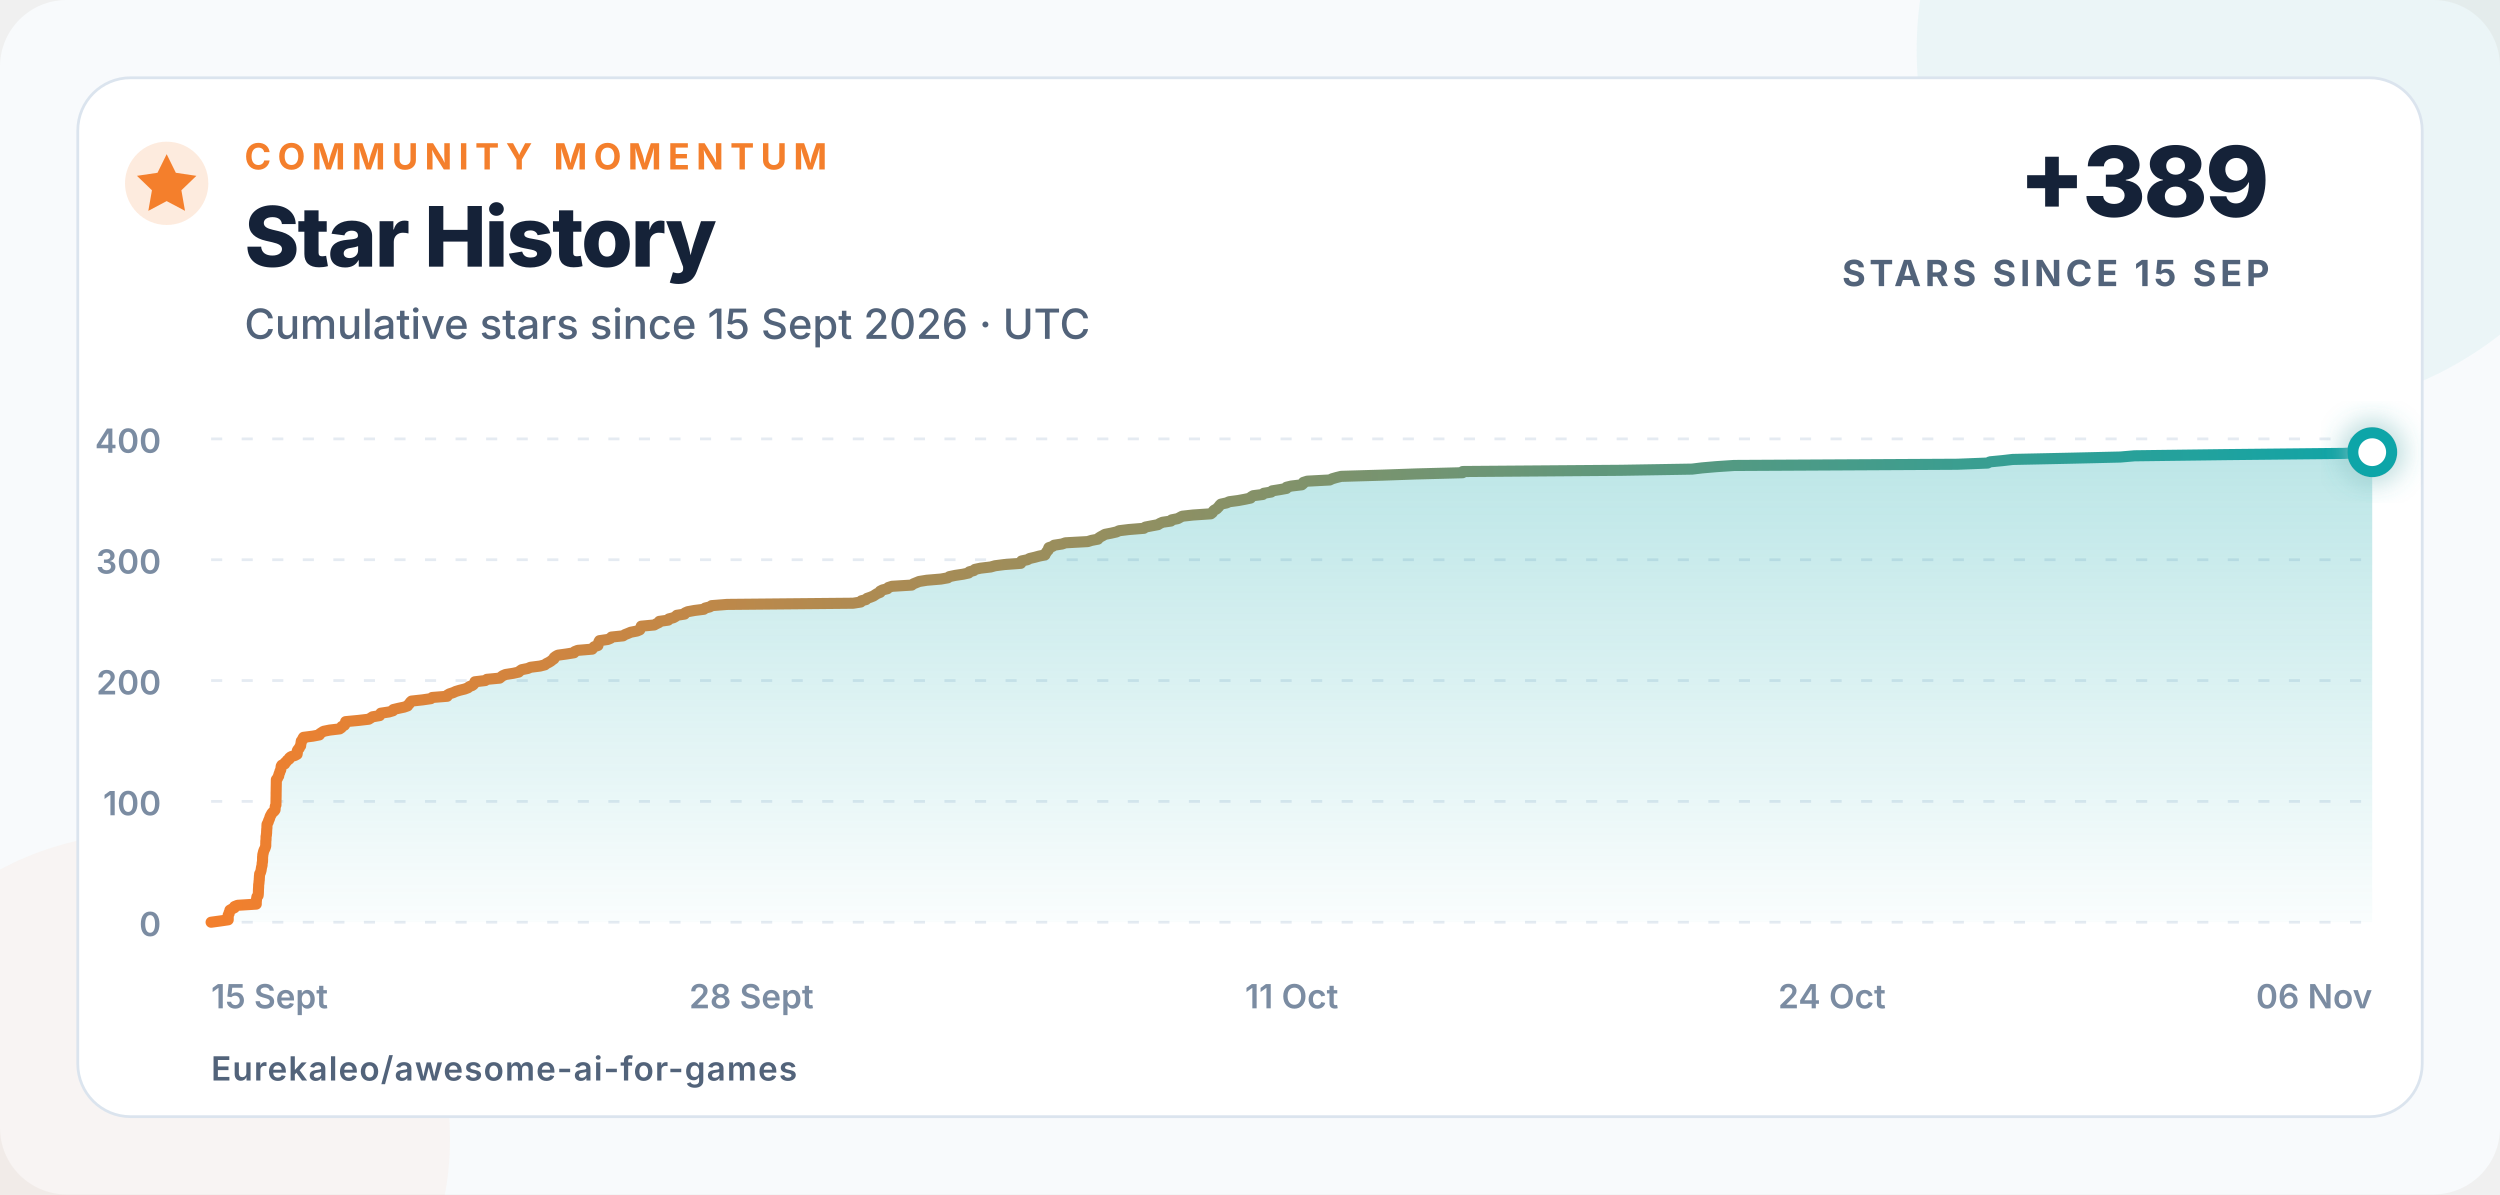
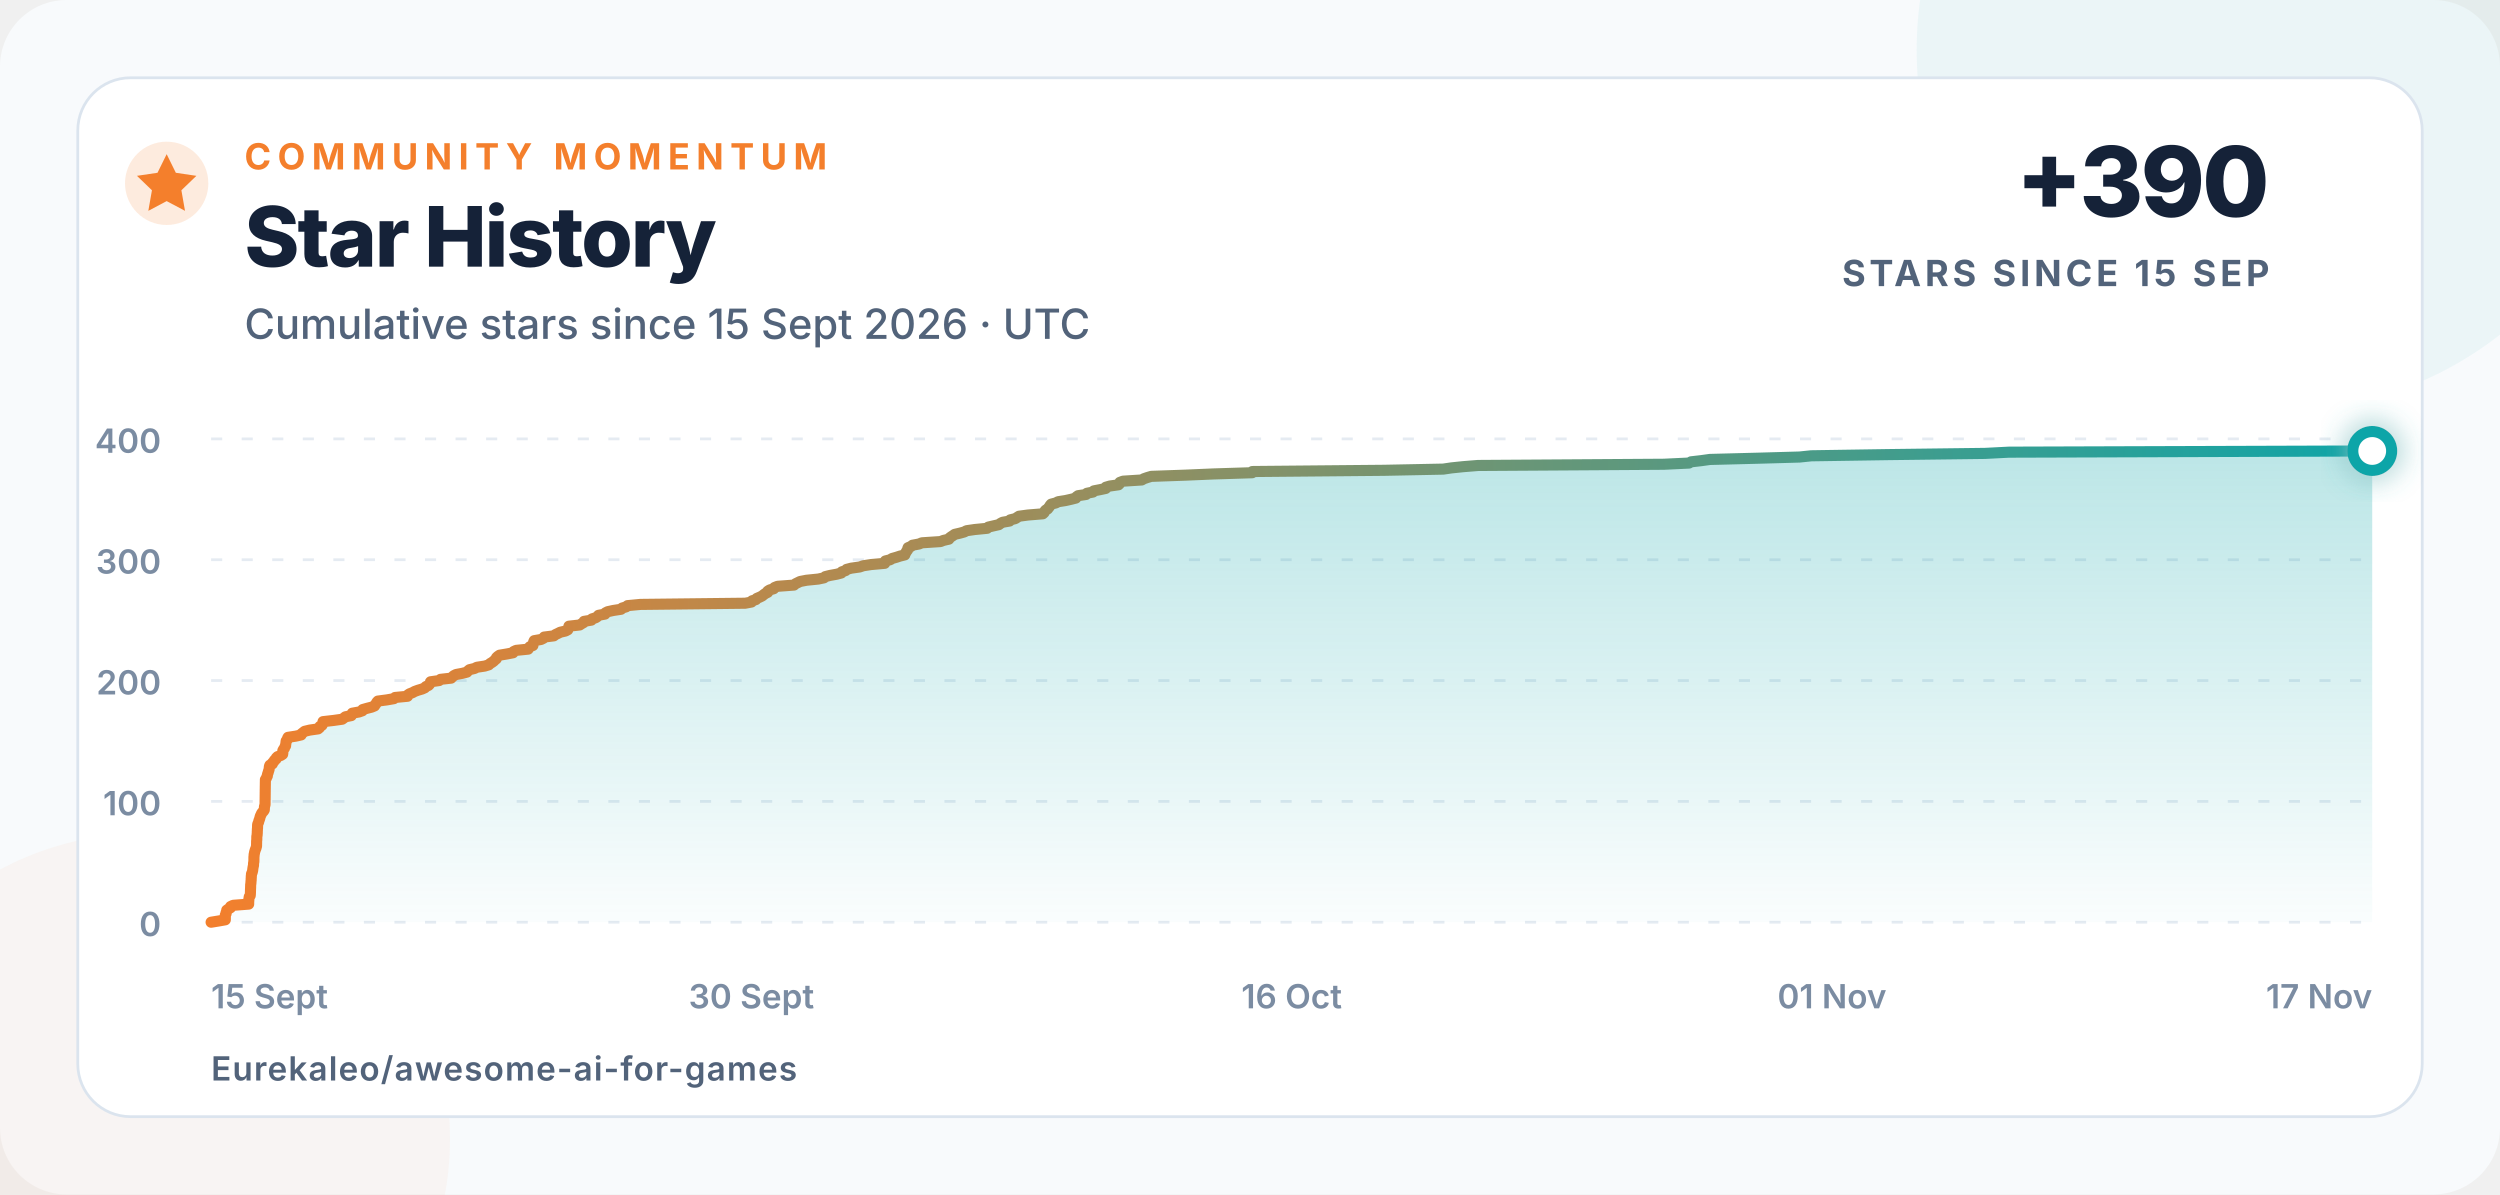
<svg xmlns="http://www.w3.org/2000/svg" width="900" height="430" viewBox="0 0 900 430" role="img" aria-labelledby="title description">
  <defs>
    <linearGradient id="line" x1="0" x2="1">
      <stop offset="0" stop-color="#f47f2c" />
      <stop offset="1" stop-color="#0ea5a8" />
    </linearGradient>
    <linearGradient id="area" x1="0" y1="0" x2="0" y2="1">
      <stop offset="0" stop-color="#0ea5a8" stop-opacity=".28" />
      <stop offset="1" stop-color="#0ea5a8" stop-opacity=".02" />
    </linearGradient>
    <filter id="glow" x="-80%" y="-80%" width="260%" height="260%">
      <feGaussianBlur stdDeviation="5" result="blur" />
      <feMerge>
        <feMergeNode in="blur" />
        <feMergeNode in="SourceGraphic" />
      </feMerge>
    </filter>
  </defs>
  <style>
    text{font-family:Inter,-apple-system,BlinkMacSystemFont,"Segoe UI",Arial,sans-serif;fill:#152238}
    .eyebrow{font-size:13px;font-weight:750;letter-spacing:2.3px;fill:#f47f2c}
    .title{font-size:30px;font-weight:760;letter-spacing:-.7px}
    .subtitle{font-size:15px;font-weight:500;fill:#52637a}
    .metric{font-size:35px;font-weight:780;letter-spacing:-1px}
    .metric-label{font-size:13px;font-weight:700;letter-spacing:1.4px;fill:#52637a}
    .axis{font-size:12px;font-weight:560;fill:#7b8ca2}
    .footer{font-size:12px;font-weight:620;letter-spacing:.4px;fill:#52637a}
  </style>
  <rect width="900" height="430" rx="24" fill="#f8fafc" />
  <circle cx="820" cy="18" r="130" fill="#0ea5a8" opacity=".055" />
  <circle cx="52" cy="410" r="110" fill="#f47f2c" opacity=".045" />
  <rect x="28" y="28" width="844" height="374" rx="19" fill="#ffffff" stroke="#dbe4ee" />
  <circle cx="60" cy="66" r="15" fill="#f47f2c" opacity=".16" />
  <path d="M60 55.5l3.3 6.7 7.4 1.1-5.4 5.2 1.3 7.4-6.6-3.5-6.6 3.5 1.3-7.4-5.4-5.2 7.4-1.1z" fill="#f47f2c" />
  <text x="88" y="61" class="eyebrow">COMMUNITY MOMENTUM</text>
  <text x="88" y="96" class="title">Star History</text>
  <text x="88" y="122" class="subtitle">Cumulative stars since 15 Sept 2026 · UTC</text>
-   <text x="817" y="78" text-anchor="end" class="metric">+389</text>
+   <text x="817" y="78" text-anchor="end" class="metric">+390</text>
  <text x="817" y="103" text-anchor="end" class="metric-label">STARS SINCE 15 SEP</text>
  <line x1="76" y1="332" x2="854" y2="332" stroke="#e5ebf2" stroke-width="1" stroke-dasharray="4 7" />
  <text x="58" y="337" text-anchor="end" class="axis">0</text>
  <line x1="76" y1="288.5" x2="854" y2="288.5" stroke="#e5ebf2" stroke-width="1" stroke-dasharray="4 7" />
  <text x="58" y="293.5" text-anchor="end" class="axis">100</text>
  <line x1="76" y1="245" x2="854" y2="245" stroke="#e5ebf2" stroke-width="1" stroke-dasharray="4 7" />
  <text x="58" y="250" text-anchor="end" class="axis">200</text>
  <line x1="76" y1="201.5" x2="854" y2="201.5" stroke="#e5ebf2" stroke-width="1" stroke-dasharray="4 7" />
  <text x="58" y="206.5" text-anchor="end" class="axis">300</text>
  <line x1="76" y1="158" x2="854" y2="158" stroke="#e5ebf2" stroke-width="1" stroke-dasharray="4 7" />
  <text x="58" y="163" text-anchor="end" class="axis">400</text>
  <text x="76" y="363" text-anchor="start" class="axis">15 Sept</text>
-   <text x="270.5" y="363" text-anchor="middle" class="axis">28 Sept</text>
-   <text x="465" y="363" text-anchor="middle" class="axis">11 Oct</text>
-   <text x="659.5" y="363" text-anchor="middle" class="axis">24 Oct</text>
-   <text x="854" y="363" text-anchor="end" class="axis">06 Nov</text>
-   <path d="M 76.00 332.00 L 79.22 331.56 L 82.15 331.13 L 82.15 330.69 L 82.15 330.26 L 82.15 329.82 L 82.15 329.39 L 82.47 328.95 L 82.48 328.52 L 82.77 328.08 L 82.77 327.65 L 83.54 327.21 L 84.40 326.78 L 84.43 326.35 L 85.54 325.91 L 92.25 325.48 L 92.25 325.04 L 92.26 324.61 L 92.31 324.17 L 92.34 323.74 L 92.42 323.30 L 92.49 322.87 L 92.91 322.43 L 92.97 322.00 L 93.00 321.56 L 93.02 321.13 L 93.03 320.69 L 93.04 320.25 L 93.07 319.82 L 93.10 319.38 L 93.11 318.95 L 93.12 318.51 L 93.20 318.08 L 93.24 317.64 L 93.27 317.21 L 93.34 316.77 L 93.34 316.34 L 93.38 315.90 L 93.39 315.47 L 93.45 315.04 L 93.48 314.60 L 93.73 314.17 L 93.87 313.73 L 93.99 313.30 L 94.05 312.86 L 94.11 312.43 L 94.21 311.99 L 94.34 311.56 L 94.36 311.12 L 94.38 310.69 L 94.50 310.25 L 94.51 309.81 L 94.53 309.38 L 94.53 308.94 L 94.54 308.51 L 94.60 308.07 L 94.61 307.64 L 94.75 307.20 L 94.83 306.77 L 94.97 306.33 L 95.13 305.90 L 95.38 305.46 L 95.51 305.03 L 95.67 304.60 L 95.67 304.16 L 95.67 303.73 L 95.69 303.29 L 95.69 302.86 L 95.75 302.42 L 95.77 301.99 L 95.78 301.55 L 95.78 301.12 L 95.90 300.68 L 95.92 300.25 L 95.98 299.81 L 95.98 299.38 L 96.01 298.94 L 96.03 298.50 L 96.09 298.07 L 96.09 297.63 L 96.11 297.20 L 96.14 296.76 L 96.36 296.33 L 96.58 295.89 L 96.68 295.46 L 96.89 295.02 L 97.06 294.59 L 97.18 294.15 L 97.35 293.72 L 97.61 293.28 L 97.83 292.85 L 98.19 292.42 L 98.71 291.98 L 99.01 291.55 L 99.05 291.11 L 99.06 290.68 L 99.11 290.24 L 99.34 289.81 L 99.34 289.37 L 99.35 288.94 L 99.36 288.50 L 99.37 288.06 L 99.37 287.63 L 99.38 287.19 L 99.39 286.76 L 99.40 286.32 L 99.40 285.89 L 99.40 285.45 L 99.41 285.02 L 99.42 284.58 L 99.43 284.15 L 99.43 283.71 L 99.44 283.28 L 99.45 282.85 L 99.46 282.41 L 99.47 281.98 L 99.47 281.54 L 99.48 281.11 L 99.49 280.67 L 99.88 280.24 L 100.03 279.80 L 100.33 279.37 L 100.37 278.93 L 100.51 278.50 L 100.73 278.06 L 100.79 277.63 L 101.06 277.19 L 101.12 276.75 L 101.18 276.32 L 101.22 275.88 L 101.45 275.45 L 102.51 275.01 L 102.59 274.58 L 103.17 274.14 L 103.40 273.71 L 104.11 273.27 L 104.21 272.84 L 104.76 272.40 L 106.16 271.97 L 106.95 271.54 L 107.03 271.10 L 107.04 270.67 L 107.04 270.23 L 107.30 269.80 L 107.73 269.36 L 107.87 268.93 L 108.23 268.49 L 108.25 268.06 L 108.36 267.62 L 108.40 267.19 L 108.48 266.75 L 108.96 266.31 L 109.01 265.88 L 109.28 265.44 L 112.64 265.01 L 114.97 264.57 L 115.14 264.14 L 115.82 263.70 L 116.49 263.27 L 118.67 262.83 L 122.28 262.40 L 122.91 261.96 L 123.04 261.53 L 123.98 261.10 L 124.26 260.66 L 124.34 260.23 L 124.43 259.79 L 128.97 259.36 L 132.73 258.92 L 133.43 258.49 L 134.11 258.05 L 136.67 257.62 L 136.85 257.18 L 137.09 256.75 L 140.01 256.31 L 141.46 255.88 L 141.59 255.44 L 143.43 255.00 L 145.45 254.57 L 146.73 254.13 L 147.00 253.70 L 147.45 253.26 L 147.69 252.83 L 148.16 252.39 L 152.06 251.96 L 155.10 251.52 L 155.59 251.09 L 160.99 250.66 L 161.07 250.22 L 161.80 249.79 L 163.15 249.35 L 164.08 248.92 L 165.54 248.48 L 167.29 248.05 L 168.46 247.61 L 168.93 247.18 L 170.08 246.74 L 170.56 246.31 L 170.84 245.87 L 170.97 245.44 L 174.69 245.00 L 175.27 244.56 L 179.86 244.13 L 180.40 243.69 L 180.97 243.26 L 182.01 242.82 L 184.75 242.39 L 186.72 241.96 L 187.17 241.52 L 187.81 241.09 L 189.99 240.65 L 190.98 240.22 L 194.43 239.78 L 196.16 239.34 L 196.66 238.91 L 197.53 238.48 L 198.26 238.04 L 198.78 237.61 L 199.42 237.17 L 199.49 236.74 L 200.06 236.30 L 200.82 235.87 L 203.98 235.43 L 206.66 235.00 L 206.90 234.56 L 208.01 234.13 L 213.19 233.69 L 213.48 233.25 L 213.92 232.82 L 215.26 232.38 L 215.30 231.95 L 215.46 231.51 L 215.58 231.08 L 215.82 230.64 L 218.78 230.21 L 219.82 229.77 L 220.13 229.34 L 224.29 228.91 L 224.95 228.47 L 226.07 228.03 L 227.09 227.60 L 229.35 227.16 L 230.34 226.73 L 230.42 226.29 L 230.79 225.86 L 230.84 225.43 L 235.51 224.99 L 236.28 224.56 L 237.21 224.12 L 237.37 223.69 L 240.55 223.25 L 240.78 222.81 L 242.43 222.38 L 243.21 221.94 L 243.65 221.51 L 246.45 221.07 L 246.63 220.64 L 247.61 220.21 L 250.01 219.77 L 253.38 219.34 L 253.85 218.90 L 255.58 218.47 L 256.20 218.03 L 261.75 217.59 L 307.13 217.16 L 309.86 216.73 L 310.09 216.29 L 311.75 215.86 L 312.13 215.42 L 313.36 214.99 L 314.45 214.55 L 315.08 214.12 L 315.78 213.68 L 316.86 213.25 L 316.88 212.81 L 317.71 212.38 L 319.47 211.94 L 319.79 211.50 L 321.11 211.07 L 328.23 210.63 L 328.77 210.20 L 329.85 209.76 L 330.90 209.33 L 333.63 208.89 L 338.73 208.46 L 341.21 208.02 L 341.75 207.59 L 343.78 207.16 L 346.69 206.72 L 348.71 206.28 L 348.96 205.85 L 350.58 205.41 L 350.97 204.98 L 353.02 204.54 L 356.65 204.11 L 358.22 203.67 L 361.57 203.24 L 367.48 202.80 L 367.53 202.37 L 367.78 201.94 L 369.88 201.50 L 370.65 201.06 L 372.50 200.63 L 374.07 200.20 L 376.19 199.76 L 376.33 199.33 L 376.66 198.89 L 376.94 198.46 L 377.38 198.02 L 377.42 197.59 L 377.60 197.15 L 378.89 196.72 L 379.49 196.28 L 382.33 195.84 L 383.58 195.41 L 391.59 194.97 L 392.94 194.54 L 395.25 194.10 L 395.55 193.67 L 396.23 193.24 L 397.05 192.80 L 397.77 192.37 L 400.05 191.93 L 401.93 191.50 L 402.88 191.06 L 406.41 190.63 L 411.81 190.19 L 412.31 189.75 L 414.52 189.32 L 416.87 188.88 L 417.53 188.45 L 418.53 188.01 L 421.52 187.58 L 421.79 187.15 L 423.99 186.71 L 424.77 186.28 L 425.60 185.84 L 429.44 185.41 L 435.90 184.97 L 436.46 184.53 L 436.69 184.10 L 437.11 183.66 L 437.97 183.23 L 438.37 182.79 L 438.80 182.36 L 439.09 181.92 L 439.54 181.49 L 441.57 181.05 L 442.52 180.62 L 445.75 180.19 L 448.12 179.75 L 450.20 179.31 L 450.43 178.88 L 451.16 178.45 L 454.61 178.01 L 454.97 177.58 L 457.62 177.14 L 457.98 176.71 L 460.71 176.27 L 463.11 175.84 L 463.14 175.40 L 464.91 174.97 L 468.64 174.53 L 469.16 174.09 L 469.23 173.66 L 470.62 173.22 L 478.69 172.79 L 479.60 172.35 L 481.09 171.92 L 482.84 171.49 L 497.73 171.05 L 509.76 170.62 L 526.52 170.18 L 526.57 169.75 L 583.57 169.31 L 609.15 168.88 L 612.75 168.44 L 617.82 168.00 L 624.25 167.57 L 704.65 167.13 L 715.53 166.70 L 716.39 166.26 L 720.86 165.83 L 724.57 165.40 L 745.07 164.96 L 763.36 164.53 L 768.44 164.09 L 801.68 163.66 L 843.69 163.22 L 854.00 162.78 L 854.00 332 L 76 332 Z" fill="url(#area)" />
-   <path d="M 76.00 332.00 L 79.22 331.56 L 82.15 331.13 L 82.15 330.69 L 82.15 330.26 L 82.15 329.82 L 82.15 329.39 L 82.47 328.95 L 82.48 328.52 L 82.77 328.08 L 82.77 327.65 L 83.54 327.21 L 84.40 326.78 L 84.43 326.35 L 85.54 325.91 L 92.25 325.48 L 92.25 325.04 L 92.26 324.61 L 92.31 324.17 L 92.34 323.74 L 92.42 323.30 L 92.49 322.87 L 92.91 322.43 L 92.97 322.00 L 93.00 321.56 L 93.02 321.13 L 93.03 320.69 L 93.04 320.25 L 93.07 319.82 L 93.10 319.38 L 93.11 318.95 L 93.12 318.51 L 93.20 318.08 L 93.24 317.64 L 93.27 317.21 L 93.34 316.77 L 93.34 316.34 L 93.38 315.90 L 93.39 315.47 L 93.45 315.04 L 93.48 314.60 L 93.73 314.17 L 93.87 313.73 L 93.99 313.30 L 94.05 312.86 L 94.11 312.43 L 94.21 311.99 L 94.34 311.56 L 94.36 311.12 L 94.38 310.69 L 94.50 310.25 L 94.51 309.81 L 94.53 309.38 L 94.53 308.94 L 94.54 308.51 L 94.60 308.07 L 94.61 307.64 L 94.75 307.20 L 94.83 306.77 L 94.97 306.33 L 95.13 305.90 L 95.38 305.46 L 95.51 305.03 L 95.67 304.60 L 95.67 304.16 L 95.67 303.73 L 95.69 303.29 L 95.69 302.86 L 95.75 302.42 L 95.77 301.99 L 95.78 301.55 L 95.78 301.12 L 95.90 300.68 L 95.92 300.25 L 95.98 299.81 L 95.98 299.38 L 96.01 298.94 L 96.03 298.50 L 96.09 298.07 L 96.09 297.63 L 96.11 297.20 L 96.14 296.76 L 96.36 296.33 L 96.58 295.89 L 96.68 295.46 L 96.89 295.02 L 97.06 294.59 L 97.18 294.15 L 97.35 293.72 L 97.61 293.28 L 97.83 292.85 L 98.19 292.42 L 98.71 291.98 L 99.01 291.55 L 99.05 291.11 L 99.06 290.68 L 99.11 290.24 L 99.34 289.81 L 99.34 289.37 L 99.35 288.94 L 99.36 288.50 L 99.37 288.06 L 99.37 287.63 L 99.38 287.19 L 99.39 286.76 L 99.40 286.32 L 99.40 285.89 L 99.40 285.45 L 99.41 285.02 L 99.42 284.58 L 99.43 284.15 L 99.43 283.71 L 99.44 283.28 L 99.45 282.85 L 99.46 282.41 L 99.47 281.98 L 99.47 281.54 L 99.48 281.11 L 99.49 280.67 L 99.88 280.24 L 100.03 279.80 L 100.33 279.37 L 100.37 278.93 L 100.51 278.50 L 100.73 278.06 L 100.79 277.63 L 101.06 277.19 L 101.12 276.75 L 101.18 276.32 L 101.22 275.88 L 101.45 275.45 L 102.51 275.01 L 102.59 274.58 L 103.17 274.14 L 103.40 273.71 L 104.11 273.27 L 104.21 272.84 L 104.76 272.40 L 106.16 271.97 L 106.95 271.54 L 107.03 271.10 L 107.04 270.67 L 107.04 270.23 L 107.30 269.80 L 107.73 269.36 L 107.87 268.93 L 108.23 268.49 L 108.25 268.06 L 108.36 267.62 L 108.40 267.19 L 108.48 266.75 L 108.96 266.31 L 109.01 265.88 L 109.28 265.44 L 112.64 265.01 L 114.97 264.57 L 115.14 264.14 L 115.82 263.70 L 116.49 263.27 L 118.67 262.83 L 122.28 262.40 L 122.91 261.96 L 123.04 261.53 L 123.98 261.10 L 124.26 260.66 L 124.34 260.23 L 124.43 259.79 L 128.97 259.36 L 132.73 258.92 L 133.43 258.49 L 134.11 258.05 L 136.67 257.62 L 136.85 257.18 L 137.09 256.75 L 140.01 256.31 L 141.46 255.88 L 141.59 255.44 L 143.43 255.00 L 145.45 254.57 L 146.73 254.13 L 147.00 253.70 L 147.45 253.26 L 147.69 252.83 L 148.16 252.39 L 152.06 251.96 L 155.10 251.52 L 155.59 251.09 L 160.99 250.66 L 161.07 250.22 L 161.80 249.79 L 163.15 249.35 L 164.08 248.92 L 165.54 248.48 L 167.29 248.05 L 168.46 247.61 L 168.93 247.18 L 170.08 246.74 L 170.56 246.31 L 170.84 245.87 L 170.97 245.44 L 174.69 245.00 L 175.27 244.56 L 179.86 244.13 L 180.40 243.69 L 180.97 243.26 L 182.01 242.82 L 184.75 242.39 L 186.72 241.96 L 187.17 241.52 L 187.81 241.09 L 189.99 240.65 L 190.98 240.22 L 194.43 239.78 L 196.16 239.34 L 196.66 238.91 L 197.53 238.48 L 198.26 238.04 L 198.78 237.61 L 199.42 237.17 L 199.49 236.74 L 200.06 236.30 L 200.82 235.87 L 203.98 235.43 L 206.66 235.00 L 206.90 234.56 L 208.01 234.13 L 213.19 233.69 L 213.48 233.25 L 213.92 232.82 L 215.26 232.38 L 215.30 231.95 L 215.46 231.51 L 215.58 231.08 L 215.82 230.64 L 218.78 230.21 L 219.82 229.77 L 220.13 229.34 L 224.29 228.91 L 224.95 228.47 L 226.07 228.03 L 227.09 227.60 L 229.35 227.16 L 230.34 226.73 L 230.42 226.29 L 230.79 225.86 L 230.84 225.43 L 235.51 224.99 L 236.28 224.56 L 237.21 224.12 L 237.37 223.69 L 240.55 223.25 L 240.78 222.81 L 242.43 222.38 L 243.21 221.94 L 243.65 221.51 L 246.45 221.07 L 246.63 220.64 L 247.61 220.21 L 250.01 219.77 L 253.38 219.34 L 253.85 218.90 L 255.58 218.47 L 256.20 218.03 L 261.75 217.59 L 307.13 217.16 L 309.86 216.73 L 310.09 216.29 L 311.75 215.86 L 312.13 215.42 L 313.36 214.99 L 314.45 214.55 L 315.08 214.12 L 315.78 213.68 L 316.86 213.25 L 316.88 212.81 L 317.71 212.38 L 319.47 211.94 L 319.79 211.50 L 321.11 211.07 L 328.23 210.63 L 328.77 210.20 L 329.85 209.76 L 330.90 209.33 L 333.63 208.89 L 338.73 208.46 L 341.21 208.02 L 341.75 207.59 L 343.78 207.16 L 346.69 206.72 L 348.71 206.28 L 348.96 205.85 L 350.58 205.41 L 350.97 204.98 L 353.02 204.54 L 356.65 204.11 L 358.22 203.67 L 361.57 203.24 L 367.48 202.80 L 367.53 202.37 L 367.78 201.94 L 369.88 201.50 L 370.65 201.06 L 372.50 200.63 L 374.07 200.20 L 376.19 199.76 L 376.33 199.33 L 376.66 198.89 L 376.94 198.46 L 377.38 198.02 L 377.42 197.59 L 377.60 197.15 L 378.89 196.72 L 379.49 196.28 L 382.33 195.84 L 383.58 195.41 L 391.59 194.97 L 392.94 194.54 L 395.25 194.10 L 395.55 193.67 L 396.23 193.24 L 397.05 192.80 L 397.77 192.37 L 400.05 191.93 L 401.93 191.50 L 402.88 191.06 L 406.41 190.63 L 411.81 190.19 L 412.31 189.75 L 414.52 189.32 L 416.87 188.88 L 417.53 188.45 L 418.53 188.01 L 421.52 187.58 L 421.79 187.15 L 423.99 186.71 L 424.77 186.28 L 425.60 185.84 L 429.44 185.41 L 435.90 184.97 L 436.46 184.53 L 436.69 184.10 L 437.11 183.66 L 437.97 183.23 L 438.37 182.79 L 438.80 182.36 L 439.09 181.92 L 439.54 181.49 L 441.57 181.05 L 442.52 180.62 L 445.75 180.19 L 448.12 179.75 L 450.20 179.31 L 450.43 178.88 L 451.16 178.45 L 454.61 178.01 L 454.97 177.58 L 457.62 177.14 L 457.98 176.71 L 460.71 176.27 L 463.11 175.84 L 463.14 175.40 L 464.91 174.97 L 468.64 174.53 L 469.16 174.09 L 469.23 173.66 L 470.62 173.22 L 478.69 172.79 L 479.60 172.35 L 481.09 171.92 L 482.84 171.49 L 497.73 171.05 L 509.76 170.62 L 526.52 170.18 L 526.57 169.75 L 583.57 169.31 L 609.15 168.88 L 612.75 168.44 L 617.82 168.00 L 624.25 167.57 L 704.65 167.13 L 715.53 166.70 L 716.39 166.26 L 720.86 165.83 L 724.57 165.40 L 745.07 164.96 L 763.36 164.53 L 768.44 164.09 L 801.68 163.66 L 843.69 163.22 L 854.00 162.78" fill="none" stroke="url(#line)" stroke-width="4" stroke-linecap="round" stroke-linejoin="round" />
-   <circle cx="854" cy="162.785" r="7" fill="#ffffff" stroke="#0ea5a8" stroke-width="4" filter="url(#glow)" />
+   <text x="270.5" y="363" text-anchor="middle" class="axis">30 Sept</text>
+   <text x="465" y="363" text-anchor="middle" class="axis">16 Oct</text>
+   <text x="659.5" y="363" text-anchor="middle" class="axis">01 Nov</text>
+   <text x="854" y="363" text-anchor="end" class="axis">17 Nov</text>
+   <path d="M 76.00 332.00 L 78.68 331.56 L 81.11 331.13 L 81.12 330.69 L 81.12 330.26 L 81.12 329.82 L 81.12 329.39 L 81.39 328.95 L 81.39 328.52 L 81.63 328.08 L 81.63 327.65 L 82.27 327.21 L 82.99 326.78 L 83.01 326.35 L 83.93 325.91 L 89.52 325.48 L 89.52 325.04 L 89.53 324.61 L 89.57 324.17 L 89.59 323.74 L 89.66 323.30 L 89.72 322.87 L 90.07 322.43 L 90.12 322.00 L 90.14 321.56 L 90.16 321.13 L 90.17 320.69 L 90.18 320.25 L 90.20 319.82 L 90.22 319.38 L 90.23 318.95 L 90.24 318.51 L 90.31 318.08 L 90.34 317.64 L 90.37 317.21 L 90.42 316.77 L 90.42 316.34 L 90.46 315.90 L 90.46 315.47 L 90.52 315.04 L 90.54 314.60 L 90.75 314.17 L 90.87 313.73 L 90.97 313.30 L 91.01 312.86 L 91.07 312.43 L 91.15 311.99 L 91.26 311.56 L 91.27 311.12 L 91.29 310.69 L 91.39 310.25 L 91.40 309.81 L 91.41 309.38 L 91.41 308.94 L 91.42 308.51 L 91.47 308.07 L 91.49 307.64 L 91.59 307.20 L 91.66 306.77 L 91.79 306.33 L 91.92 305.90 L 92.12 305.46 L 92.23 305.03 L 92.36 304.60 L 92.36 304.16 L 92.37 303.73 L 92.38 303.29 L 92.38 302.86 L 92.43 302.42 L 92.45 301.99 L 92.45 301.55 L 92.46 301.12 L 92.56 300.68 L 92.58 300.25 L 92.62 299.81 L 92.62 299.38 L 92.65 298.94 L 92.66 298.50 L 92.71 298.07 L 92.72 297.63 L 92.73 297.20 L 92.76 296.76 L 92.94 296.33 L 93.12 295.89 L 93.20 295.46 L 93.38 295.02 L 93.52 294.59 L 93.62 294.15 L 93.76 293.72 L 93.98 293.28 L 94.16 292.85 L 94.46 292.42 L 94.89 291.98 L 95.14 291.55 L 95.17 291.11 L 95.19 290.68 L 95.23 290.24 L 95.41 289.81 L 95.42 289.37 L 95.43 288.94 L 95.43 288.50 L 95.44 288.06 L 95.45 287.63 L 95.45 287.19 L 95.46 286.76 L 95.46 286.32 L 95.47 285.89 L 95.47 285.45 L 95.48 285.02 L 95.48 284.58 L 95.49 284.15 L 95.50 283.71 L 95.50 283.28 L 95.51 282.85 L 95.52 282.41 L 95.52 281.98 L 95.53 281.54 L 95.54 281.11 L 95.54 280.67 L 95.86 280.24 L 95.99 279.80 L 96.24 279.37 L 96.27 278.93 L 96.39 278.50 L 96.57 278.06 L 96.63 277.63 L 96.85 277.19 L 96.90 276.75 L 96.95 276.32 L 96.98 275.88 L 97.17 275.45 L 98.05 275.01 L 98.12 274.58 L 98.60 274.14 L 98.79 273.71 L 99.38 273.27 L 99.47 272.84 L 99.92 272.40 L 101.09 271.97 L 101.75 271.54 L 101.81 271.10 L 101.82 270.67 L 101.82 270.23 L 102.04 269.80 L 102.40 269.36 L 102.51 268.93 L 102.82 268.49 L 102.83 268.06 L 102.92 267.62 L 102.96 267.19 L 103.02 266.75 L 103.42 266.31 L 103.47 265.88 L 103.69 265.44 L 106.48 265.01 L 108.42 264.57 L 108.56 264.14 L 109.13 263.70 L 109.68 263.27 L 111.50 262.83 L 114.50 262.40 L 115.03 261.96 L 115.14 261.53 L 115.92 261.10 L 116.15 260.66 L 116.22 260.23 L 116.29 259.79 L 120.07 259.36 L 123.19 258.92 L 123.78 258.49 L 124.34 258.05 L 126.47 257.62 L 126.63 257.18 L 126.82 256.75 L 129.25 256.31 L 130.46 255.88 L 130.57 255.44 L 132.10 255.00 L 133.78 254.57 L 134.84 254.13 L 135.07 253.70 L 135.44 253.26 L 135.64 252.83 L 136.04 252.39 L 139.28 251.96 L 141.80 251.52 L 142.21 251.09 L 146.71 250.66 L 146.77 250.22 L 147.38 249.79 L 148.51 249.35 L 149.28 248.92 L 150.49 248.48 L 151.95 248.05 L 152.92 247.61 L 153.31 247.18 L 154.27 246.74 L 154.67 246.31 L 154.90 245.87 L 155.01 245.44 L 158.11 245.00 L 158.59 244.56 L 162.41 244.13 L 162.85 243.69 L 163.33 243.26 L 164.19 242.82 L 166.47 242.39 L 168.11 241.96 L 168.49 241.52 L 169.01 241.09 L 170.83 240.65 L 171.65 240.22 L 174.53 239.78 L 175.96 239.34 L 176.38 238.91 L 177.10 238.48 L 177.71 238.04 L 178.14 237.61 L 178.68 237.17 L 178.74 236.74 L 179.21 236.30 L 179.84 235.87 L 182.47 235.43 L 184.70 235.00 L 184.90 234.56 L 185.82 234.13 L 190.13 233.69 L 190.37 233.25 L 190.74 232.82 L 191.85 232.38 L 191.89 231.95 L 192.02 231.51 L 192.12 231.08 L 192.32 230.64 L 194.78 230.21 L 195.65 229.77 L 195.90 229.34 L 199.37 228.91 L 199.91 228.47 L 200.85 228.03 L 201.70 227.60 L 203.58 227.16 L 204.40 226.73 L 204.47 226.29 L 204.77 225.86 L 204.81 225.43 L 208.70 224.99 L 209.34 224.56 L 210.12 224.12 L 210.25 223.69 L 212.89 223.25 L 213.09 222.81 L 214.46 222.38 L 215.10 221.94 L 215.47 221.51 L 217.80 221.07 L 217.95 220.64 L 218.77 220.21 L 220.77 219.77 L 223.57 219.34 L 223.96 218.90 L 225.40 218.47 L 225.91 218.03 L 230.53 217.59 L 268.28 217.16 L 270.55 216.73 L 270.74 216.29 L 272.12 215.86 L 272.45 215.42 L 273.47 214.99 L 274.37 214.55 L 274.89 214.12 L 275.48 213.68 L 276.37 213.25 L 276.40 212.81 L 277.09 212.38 L 278.55 211.94 L 278.82 211.50 L 279.92 211.07 L 285.84 210.63 L 286.29 210.20 L 287.18 209.76 L 288.06 209.33 L 290.33 208.89 L 294.57 208.46 L 296.64 208.02 L 297.08 207.59 L 298.78 207.16 L 301.20 206.72 L 302.87 206.28 L 303.08 205.85 L 304.43 205.41 L 304.76 204.98 L 306.46 204.54 L 309.48 204.11 L 310.79 203.67 L 313.57 203.24 L 318.49 202.80 L 318.53 202.37 L 318.74 201.94 L 320.49 201.50 L 321.13 201.06 L 322.67 200.63 L 323.97 200.20 L 325.73 199.76 L 325.85 199.33 L 326.13 198.89 L 326.36 198.46 L 326.72 198.02 L 326.76 197.59 L 326.91 197.15 L 327.99 196.72 L 328.48 196.28 L 330.85 195.84 L 331.88 195.41 L 338.55 194.97 L 339.67 194.54 L 341.59 194.10 L 341.84 193.67 L 342.41 193.24 L 343.09 192.80 L 343.69 192.37 L 345.59 191.93 L 347.15 191.50 L 347.94 191.06 L 350.88 190.63 L 355.37 190.19 L 355.79 189.75 L 357.62 189.32 L 359.58 188.88 L 360.13 188.45 L 360.96 188.01 L 363.44 187.58 L 363.68 187.15 L 365.50 186.71 L 366.15 186.28 L 366.84 185.84 L 370.04 185.41 L 375.41 184.97 L 375.88 184.53 L 376.07 184.10 L 376.42 183.66 L 377.14 183.23 L 377.47 182.79 L 377.82 182.36 L 378.06 181.92 L 378.44 181.49 L 380.13 181.05 L 380.92 180.62 L 383.61 180.19 L 385.58 179.75 L 387.31 179.31 L 387.50 178.88 L 388.11 178.45 L 390.98 178.01 L 391.28 177.58 L 393.48 177.14 L 393.78 176.71 L 396.05 176.27 L 398.05 175.84 L 398.08 175.40 L 399.55 174.97 L 402.65 174.53 L 403.08 174.09 L 403.14 173.66 L 404.30 173.22 L 411.01 172.79 L 411.77 172.35 L 413.01 171.92 L 414.46 171.49 L 426.85 171.05 L 436.86 170.62 L 450.80 170.18 L 450.84 169.75 L 498.26 169.31 L 519.55 168.88 L 522.53 168.44 L 526.76 168.00 L 532.11 167.57 L 598.99 167.13 L 608.04 166.70 L 608.76 166.26 L 612.48 165.83 L 615.56 165.40 L 632.62 164.96 L 647.83 164.53 L 652.06 164.09 L 679.71 163.66 L 714.66 163.22 L 723.24 162.78 L 854.00 162.35 L 854.00 332 L 76 332 Z" fill="url(#area)" />
+   <path d="M 76.00 332.00 L 78.68 331.56 L 81.11 331.13 L 81.12 330.69 L 81.12 330.26 L 81.12 329.82 L 81.12 329.39 L 81.39 328.95 L 81.39 328.52 L 81.63 328.08 L 81.63 327.65 L 82.27 327.21 L 82.99 326.78 L 83.01 326.35 L 83.93 325.91 L 89.52 325.48 L 89.52 325.04 L 89.53 324.61 L 89.57 324.17 L 89.59 323.74 L 89.66 323.30 L 89.72 322.87 L 90.07 322.43 L 90.12 322.00 L 90.14 321.56 L 90.16 321.13 L 90.17 320.69 L 90.18 320.25 L 90.20 319.82 L 90.22 319.38 L 90.23 318.95 L 90.24 318.51 L 90.31 318.08 L 90.34 317.64 L 90.37 317.21 L 90.42 316.77 L 90.42 316.34 L 90.46 315.90 L 90.46 315.47 L 90.52 315.04 L 90.54 314.60 L 90.75 314.17 L 90.87 313.73 L 90.97 313.30 L 91.01 312.86 L 91.07 312.43 L 91.15 311.99 L 91.26 311.56 L 91.27 311.12 L 91.29 310.69 L 91.39 310.25 L 91.40 309.81 L 91.41 309.38 L 91.41 308.94 L 91.42 308.51 L 91.47 308.07 L 91.49 307.64 L 91.59 307.20 L 91.66 306.77 L 91.79 306.33 L 91.92 305.90 L 92.12 305.46 L 92.23 305.03 L 92.36 304.60 L 92.36 304.16 L 92.37 303.73 L 92.38 303.29 L 92.38 302.86 L 92.43 302.42 L 92.45 301.99 L 92.45 301.55 L 92.46 301.12 L 92.56 300.68 L 92.58 300.25 L 92.62 299.81 L 92.62 299.38 L 92.65 298.94 L 92.66 298.50 L 92.71 298.07 L 92.72 297.63 L 92.73 297.20 L 92.76 296.76 L 92.94 296.33 L 93.12 295.89 L 93.20 295.46 L 93.38 295.02 L 93.52 294.59 L 93.62 294.15 L 93.76 293.72 L 93.98 293.28 L 94.16 292.85 L 94.46 292.42 L 94.89 291.98 L 95.14 291.55 L 95.17 291.11 L 95.19 290.68 L 95.23 290.24 L 95.41 289.81 L 95.42 289.37 L 95.43 288.94 L 95.43 288.50 L 95.44 288.06 L 95.45 287.63 L 95.45 287.19 L 95.46 286.76 L 95.46 286.32 L 95.47 285.89 L 95.47 285.45 L 95.48 285.02 L 95.48 284.58 L 95.49 284.15 L 95.50 283.71 L 95.50 283.28 L 95.51 282.85 L 95.52 282.41 L 95.52 281.98 L 95.53 281.54 L 95.54 281.11 L 95.54 280.67 L 95.86 280.24 L 95.99 279.80 L 96.24 279.37 L 96.27 278.93 L 96.39 278.50 L 96.57 278.06 L 96.63 277.63 L 96.85 277.19 L 96.90 276.75 L 96.95 276.32 L 96.98 275.88 L 97.17 275.45 L 98.05 275.01 L 98.12 274.58 L 98.60 274.14 L 98.79 273.71 L 99.38 273.27 L 99.47 272.84 L 99.92 272.40 L 101.09 271.97 L 101.75 271.54 L 101.81 271.10 L 101.82 270.67 L 101.82 270.23 L 102.04 269.80 L 102.40 269.36 L 102.51 268.93 L 102.82 268.49 L 102.83 268.06 L 102.92 267.62 L 102.96 267.19 L 103.02 266.75 L 103.42 266.31 L 103.47 265.88 L 103.69 265.44 L 106.48 265.01 L 108.42 264.57 L 108.56 264.14 L 109.13 263.70 L 109.68 263.27 L 111.50 262.83 L 114.50 262.40 L 115.03 261.96 L 115.14 261.53 L 115.92 261.10 L 116.15 260.66 L 116.22 260.23 L 116.29 259.79 L 120.07 259.36 L 123.19 258.92 L 123.78 258.49 L 124.34 258.05 L 126.47 257.62 L 126.63 257.18 L 126.82 256.75 L 129.25 256.31 L 130.46 255.88 L 130.57 255.44 L 132.10 255.00 L 133.78 254.57 L 134.84 254.13 L 135.07 253.70 L 135.44 253.26 L 135.64 252.83 L 136.04 252.39 L 139.28 251.96 L 141.80 251.52 L 142.21 251.09 L 146.71 250.66 L 146.77 250.22 L 147.38 249.79 L 148.51 249.35 L 149.28 248.92 L 150.49 248.48 L 151.95 248.05 L 152.92 247.61 L 153.31 247.18 L 154.27 246.74 L 154.67 246.31 L 154.90 245.87 L 155.01 245.44 L 158.11 245.00 L 158.59 244.56 L 162.41 244.13 L 162.85 243.69 L 163.33 243.26 L 164.19 242.82 L 166.47 242.39 L 168.11 241.96 L 168.49 241.52 L 169.01 241.09 L 170.83 240.65 L 171.65 240.22 L 174.53 239.78 L 175.96 239.34 L 176.38 238.91 L 177.10 238.48 L 177.71 238.04 L 178.14 237.61 L 178.68 237.17 L 178.74 236.74 L 179.21 236.30 L 179.84 235.87 L 182.47 235.43 L 184.70 235.00 L 184.90 234.56 L 185.82 234.13 L 190.13 233.69 L 190.37 233.25 L 190.74 232.82 L 191.85 232.38 L 191.89 231.95 L 192.02 231.51 L 192.12 231.08 L 192.32 230.64 L 194.78 230.21 L 195.65 229.77 L 195.90 229.34 L 199.37 228.91 L 199.91 228.47 L 200.85 228.03 L 201.70 227.60 L 203.58 227.16 L 204.40 226.73 L 204.47 226.29 L 204.77 225.86 L 204.81 225.43 L 208.70 224.99 L 209.34 224.56 L 210.12 224.12 L 210.25 223.69 L 212.89 223.25 L 213.09 222.81 L 214.46 222.38 L 215.10 221.94 L 215.47 221.51 L 217.80 221.07 L 217.95 220.64 L 218.77 220.21 L 220.77 219.77 L 223.57 219.34 L 223.96 218.90 L 225.40 218.47 L 225.91 218.03 L 230.53 217.59 L 268.28 217.16 L 270.55 216.73 L 270.74 216.29 L 272.12 215.86 L 272.45 215.42 L 273.47 214.99 L 274.37 214.55 L 274.89 214.12 L 275.48 213.68 L 276.37 213.25 L 276.40 212.81 L 277.09 212.38 L 278.55 211.94 L 278.82 211.50 L 279.92 211.07 L 285.84 210.63 L 286.29 210.20 L 287.18 209.76 L 288.06 209.33 L 290.33 208.89 L 294.57 208.46 L 296.64 208.02 L 297.08 207.59 L 298.78 207.16 L 301.20 206.72 L 302.87 206.28 L 303.08 205.85 L 304.43 205.41 L 304.76 204.98 L 306.46 204.54 L 309.48 204.11 L 310.79 203.67 L 313.57 203.24 L 318.49 202.80 L 318.53 202.37 L 318.74 201.94 L 320.49 201.50 L 321.13 201.06 L 322.67 200.63 L 323.97 200.20 L 325.73 199.76 L 325.85 199.33 L 326.13 198.89 L 326.36 198.46 L 326.72 198.02 L 326.76 197.59 L 326.91 197.15 L 327.99 196.72 L 328.48 196.28 L 330.85 195.84 L 331.88 195.41 L 338.55 194.97 L 339.67 194.54 L 341.59 194.10 L 341.84 193.67 L 342.41 193.24 L 343.09 192.80 L 343.69 192.37 L 345.59 191.93 L 347.15 191.50 L 347.94 191.06 L 350.88 190.63 L 355.37 190.19 L 355.79 189.75 L 357.62 189.32 L 359.58 188.88 L 360.13 188.45 L 360.96 188.01 L 363.44 187.58 L 363.68 187.15 L 365.50 186.71 L 366.15 186.28 L 366.84 185.84 L 370.04 185.41 L 375.41 184.97 L 375.88 184.53 L 376.07 184.10 L 376.42 183.66 L 377.14 183.23 L 377.47 182.79 L 377.82 182.36 L 378.06 181.92 L 378.44 181.49 L 380.13 181.05 L 380.92 180.62 L 383.61 180.19 L 385.58 179.75 L 387.31 179.31 L 387.50 178.88 L 388.11 178.45 L 390.98 178.01 L 391.28 177.58 L 393.48 177.14 L 393.78 176.71 L 396.05 176.27 L 398.05 175.84 L 398.08 175.40 L 399.55 174.97 L 402.65 174.53 L 403.08 174.09 L 403.14 173.66 L 404.30 173.22 L 411.01 172.79 L 411.77 172.35 L 413.01 171.92 L 414.46 171.49 L 426.85 171.05 L 436.86 170.62 L 450.80 170.18 L 450.84 169.75 L 498.26 169.31 L 519.55 168.88 L 522.53 168.44 L 526.76 168.00 L 532.11 167.57 L 598.99 167.13 L 608.04 166.70 L 608.76 166.26 L 612.48 165.83 L 615.56 165.40 L 632.62 164.96 L 647.83 164.53 L 652.06 164.09 L 679.71 163.66 L 714.66 163.22 L 723.24 162.78 L 854.00 162.35" fill="none" stroke="url(#line)" stroke-width="4" stroke-linecap="round" stroke-linejoin="round" />
+   <circle cx="854" cy="162.35" r="7" fill="#ffffff" stroke="#0ea5a8" stroke-width="4" filter="url(#glow)" />
  <text x="76" y="389" class="footer">Eurekaleo/awesome-ai-for-games</text>
</svg>
